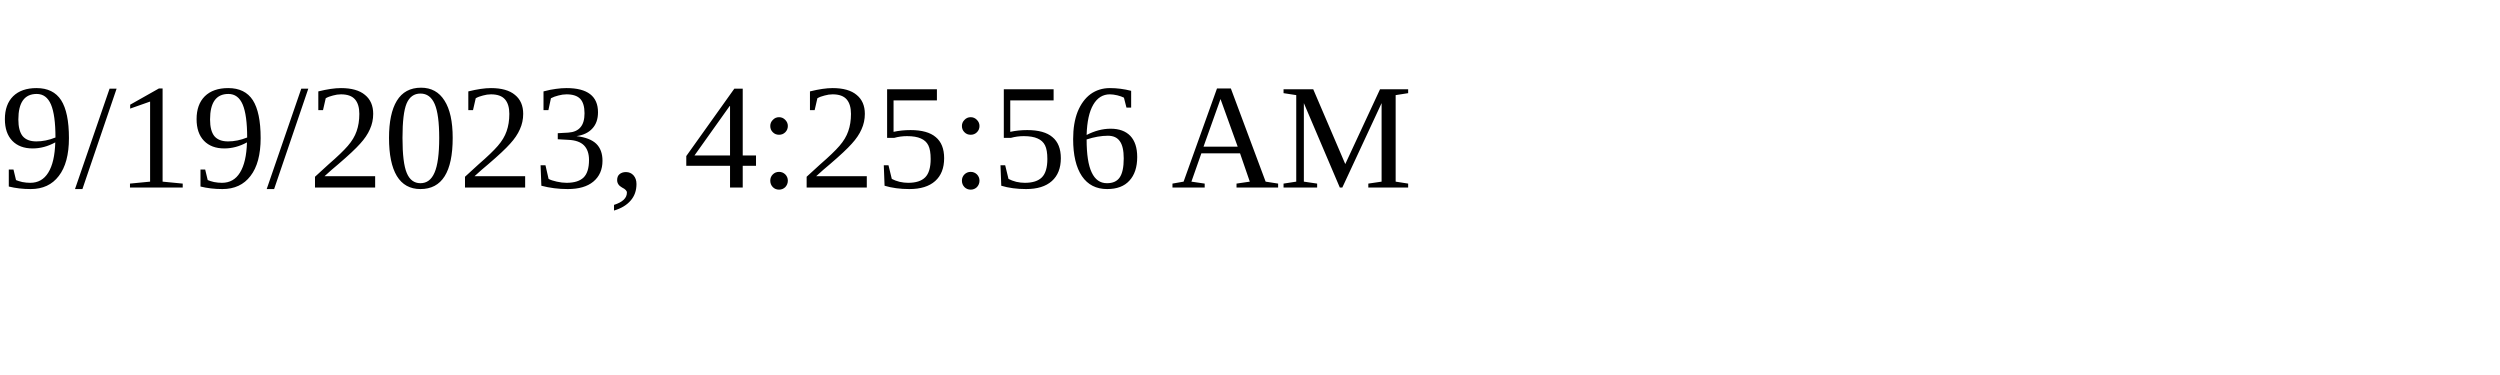
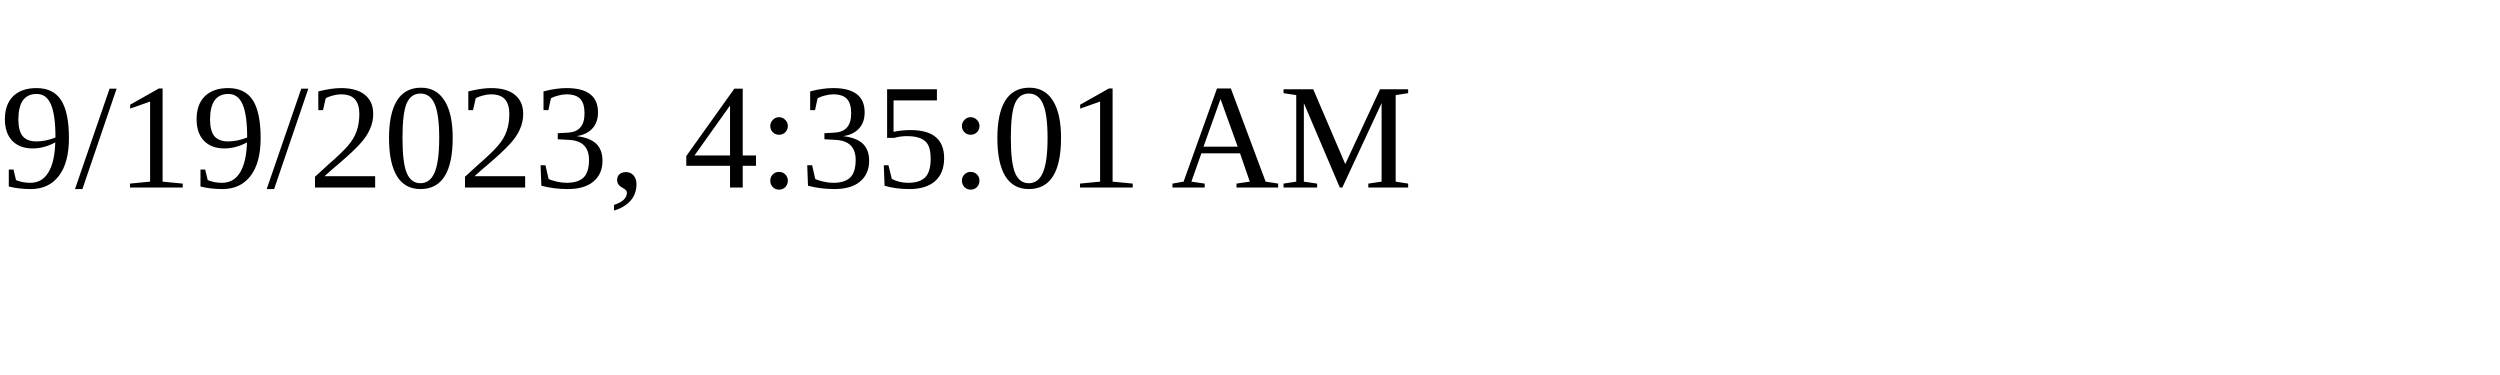
<svg xmlns="http://www.w3.org/2000/svg" height="30" width="200">
-   <text x="0" y="15">9/19/2023, 4:25:56 AM</text>
+   <text x="0" y="15">9/19/2023, 4:35:01 AM</text>
</svg>
